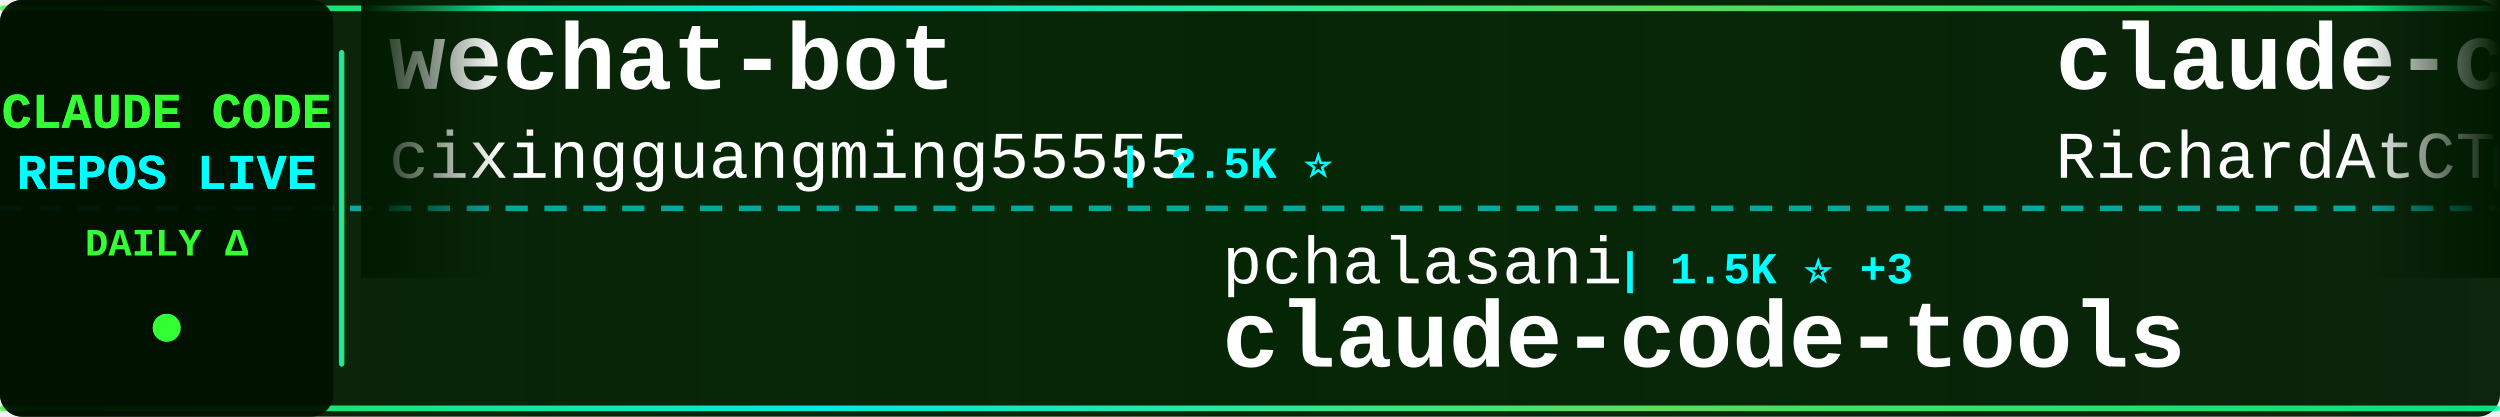
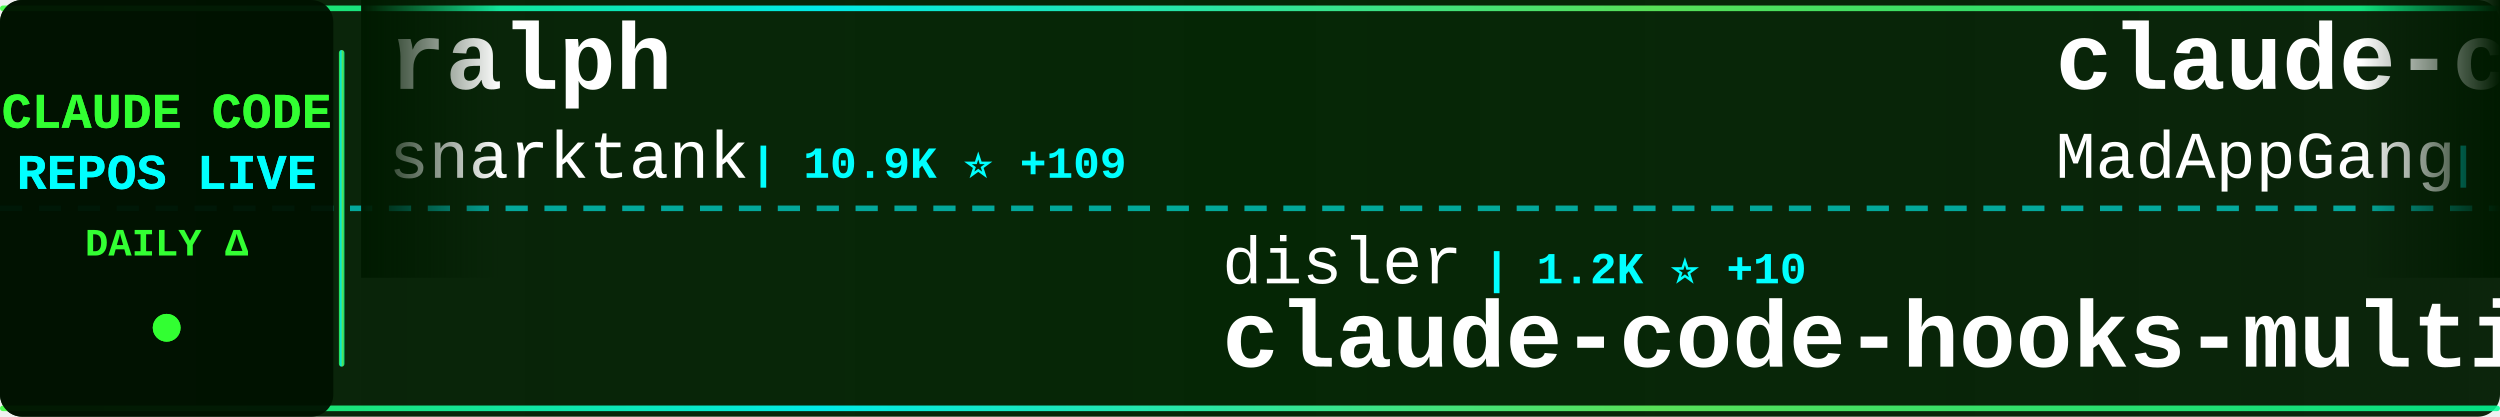
<svg xmlns="http://www.w3.org/2000/svg" width="900" height="150">
  <defs>
    <linearGradient id="tickerBg" x1="0%" y1="0%" x2="100%" y2="0%">
      <stop offset="0%" style="stop-color:#001a00;stop-opacity:0.95" />
      <stop offset="50%" style="stop-color:#002200;stop-opacity:0.98" />
      <stop offset="100%" style="stop-color:#001a00;stop-opacity:0.95" />
    </linearGradient>
    <linearGradient id="borderGrad" x1="0%" y1="0%" x2="100%" y2="0%">
      <stop offset="0%" style="stop-color:#33ff33;stop-opacity:0.85">
        <animate attributeName="stop-opacity" values="0.85;1;0.85" dur="2s" repeatCount="indefinite" />
      </stop>
      <stop offset="33%" style="stop-color:#00ffff;stop-opacity:0.9">
        <animate attributeName="stop-opacity" values="0.9;1;0.9" dur="2.2s" repeatCount="indefinite" />
      </stop>
      <stop offset="66%" style="stop-color:#66ff66;stop-opacity:0.85">
        <animate attributeName="stop-opacity" values="0.85;1;0.85" dur="1.8s" repeatCount="indefinite" />
      </stop>
      <stop offset="100%" style="stop-color:#00ff99;stop-opacity:0.85">
        <animate attributeName="stop-opacity" values="0.85;1;0.85" dur="2s" repeatCount="indefinite" />
      </stop>
    </linearGradient>
    <filter id="textGlow">
      <feGaussianBlur stdDeviation="0.1" result="coloredBlur" />
      <feMerge>
        <feMergeNode in="coloredBlur" />
        <feMergeNode in="SourceGraphic" />
      </feMerge>
    </filter>
    <filter id="metricGlow">
      <feGaussianBlur stdDeviation="0.2" result="coloredBlur" />
      <feMerge>
        <feMergeNode in="coloredBlur" />
        <feMergeNode in="SourceGraphic" />
      </feMerge>
    </filter>
    <linearGradient id="leftFade" x1="0%" y1="0%" x2="100%" y2="0%">
      <stop offset="0%" style="stop-color:#001a00;stop-opacity:1" />
      <stop offset="100%" style="stop-color:#001a00;stop-opacity:0" />
    </linearGradient>
    <linearGradient id="rightFade" x1="0%" y1="0%" x2="100%" y2="0%">
      <stop offset="0%" style="stop-color:#001a00;stop-opacity:0" />
      <stop offset="100%" style="stop-color:#001a00;stop-opacity:1" />
    </linearGradient>
  </defs>
  <rect width="900" height="150" fill="url(#tickerBg)" rx="8" />
  <rect x="0" y="2" width="900" height="2" fill="url(#borderGrad)" rx="1" />
  <rect x="0" y="146" width="900" height="2" fill="url(#borderGrad)" rx="1" />
  <line x1="0" y1="75" x2="900" y2="75" stroke="#00ffff" stroke-width="2" stroke-dasharray="8 6" opacity="0.6" />
  <rect x="0" y="0" width="120" height="150" fill="#001100" opacity="0.95" rx="8" />
  <text x="60" y="46" font-family="'Courier New', monospace" font-size="18" font-weight="bold" fill="#33ff33" text-anchor="middle" filter="url(#textGlow)">
    CLAUDE CODE
  </text>
  <text x="60" y="68" font-family="'Courier New', monospace" font-size="18" font-weight="bold" fill="#00ffff" text-anchor="middle" filter="url(#textGlow)">
    REPOS LIVE
  </text>
  <text x="60" y="92" font-family="'Courier New', monospace" font-size="14" font-weight="bold" fill="#33ff33" text-anchor="middle">
    DAILY Δ
  </text>
  <circle cx="60" cy="118" r="5" fill="#33ff33" filter="url(#metricGlow)">
    <animate attributeName="r" values="4;6;4" dur="1.5s" repeatCount="indefinite" />
    <animate attributeName="opacity" values="0.6;1;0.6" dur="1.5s" repeatCount="indefinite" />
  </circle>
  <rect x="122" y="18" width="2" height="114" fill="url(#borderGrad)" rx="1" />
  <clipPath id="tickerClip">
    <rect x="130" y="0" width="770" height="150" />
  </clipPath>
  <g clip-path="url(#tickerClip)">
    <g id="tickerItems">
      <animateTransform attributeName="transform" attributeType="XML" type="translate" from="0 0" to="-3000 0" dur="54s" repeatCount="indefinite" />
      <g transform="translate(0, 0)">
-         <text x="140" y="32" font-family="'Courier New', monospace" font-size="34" font-weight="bold" fill="#ffffff">wechat-bot</text>
-         <text x="140" y="64" font-family="'Courier New', monospace" font-size="24" font-weight="normal" fill="#ffffff" opacity="1.0">cixingguangming55555</text>
-         <text x="402" y="64" font-family="'Courier New', monospace" font-size="16" font-weight="bold" fill="#00ffff"> | 2.5K ⭐</text>
+         <text x="140" y="32" font-family="'Courier New', monospace" font-size="34" font-weight="bold" fill="#ffffff">ralph</text>
+         <text x="140" y="64" font-family="'Courier New', monospace" font-size="24" font-weight="normal" fill="#ffffff" opacity="1.0">snarktank</text>
+         <text x="270" y="64" font-family="'Courier New', monospace" font-size="16" font-weight="bold" fill="#00ffff"> | 10.9K ⭐ +109</text>
      </g>
      <g transform="translate(300, 0)">
-         <text x="140" y="102" font-family="'Courier New', monospace" font-size="24" font-weight="normal" fill="#ffffff" opacity="1.0">pchalasani</text>
-         <text x="282" y="102" font-family="'Courier New', monospace" font-size="16" font-weight="bold" fill="#00ffff"> | 1.5K ⭐ +3</text>
-         <text x="140" y="132" font-family="'Courier New', monospace" font-size="34" font-weight="bold" fill="#ffffff">claude-code-tools</text>
+         <text x="140" y="102" font-family="'Courier New', monospace" font-size="24" font-weight="normal" fill="#ffffff" opacity="1.0">disler</text>
+         <text x="234" y="102" font-family="'Courier New', monospace" font-size="16" font-weight="bold" fill="#00ffff"> | 1.2K ⭐ +10</text>
+         <text x="140" y="132" font-family="'Courier New', monospace" font-size="34" font-weight="bold" fill="#ffffff">claude-code-hooks-multi-...</text>
      </g>
      <g transform="translate(600, 0)">
-         <text x="140" y="32" font-family="'Courier New', monospace" font-size="34" font-weight="bold" fill="#ffffff">claude-code-telegram</text>
-         <text x="140" y="64" font-family="'Courier New', monospace" font-size="24" font-weight="normal" fill="#ffffff" opacity="1.0">RichardAtCT</text>
-         <text x="294" y="64" font-family="'Courier New', monospace" font-size="16" font-weight="bold" fill="#00ffff"> | 1.4K ⭐ +168</text>
+         <text x="140" y="32" font-family="'Courier New', monospace" font-size="34" font-weight="bold" fill="#ffffff">claude-code</text>
+         <text x="140" y="64" font-family="'Courier New', monospace" font-size="24" font-weight="normal" fill="#ffffff" opacity="1.0">MadAppGang</text>
+         <text x="282" y="64" font-family="'Courier New', monospace" font-size="16" font-weight="bold" fill="#00ffff"> | 235 ⭐ +1</text>
      </g>
      <g transform="translate(900, 0)">
-         <text x="140" y="102" font-family="'Courier New', monospace" font-size="24" font-weight="normal" fill="#ffffff" opacity="1.0">anthropics</text>
-         <text x="282" y="102" font-family="'Courier New', monospace" font-size="16" font-weight="bold" fill="#00ffff"> | 4.9K ⭐ +12</text>
-         <text x="140" y="132" font-family="'Courier New', monospace" font-size="34" font-weight="bold" fill="#ffffff">claude-agent-sdk-python</text>
+         <text x="140" y="102" font-family="'Courier New', monospace" font-size="24" font-weight="normal" fill="#ffffff" opacity="1.0">Yeachan-Heo</text>
+         <text x="294" y="102" font-family="'Courier New', monospace" font-size="16" font-weight="bold" fill="#00ffff"> | 6.9K ⭐ +69</text>
+         <text x="140" y="132" font-family="'Courier New', monospace" font-size="34" font-weight="bold" fill="#ffffff">oh-my-claudecode</text>
      </g>
      <g transform="translate(1200, 0)">
-         <text x="140" y="32" font-family="'Courier New', monospace" font-size="34" font-weight="bold" fill="#ffffff">opencode</text>
-         <text x="140" y="64" font-family="'Courier New', monospace" font-size="24" font-weight="normal" fill="#ffffff" opacity="1.0">anomalyco</text>
-         <text x="270" y="64" font-family="'Courier New', monospace" font-size="16" font-weight="bold" fill="#00ffff"> | 108.2K ⭐ +481</text>
+         <text x="140" y="32" font-family="'Courier New', monospace" font-size="34" font-weight="bold" fill="#ffffff">antigravity-awesome-skil...</text>
+         <text x="140" y="64" font-family="'Courier New', monospace" font-size="24" font-weight="normal" fill="#ffffff" opacity="1.0">sickn33</text>
+         <text x="246" y="64" font-family="'Courier New', monospace" font-size="16" font-weight="bold" fill="#00ffff"> | 13.8K ⭐ +385</text>
      </g>
      <g transform="translate(1500, 0)">
-         <text x="140" y="102" font-family="'Courier New', monospace" font-size="24" font-weight="normal" fill="#ffffff" opacity="1.0">pedrohcgs</text>
-         <text x="270" y="102" font-family="'Courier New', monospace" font-size="16" font-weight="bold" fill="#00ffff"> | 357 ⭐ +7</text>
-         <text x="140" y="132" font-family="'Courier New', monospace" font-size="34" font-weight="bold" fill="#ffffff">claude-code-my-workflow</text>
+         <text x="140" y="102" font-family="'Courier New', monospace" font-size="24" font-weight="normal" fill="#ffffff" opacity="1.0">BloopAI</text>
+         <text x="246" y="102" font-family="'Courier New', monospace" font-size="16" font-weight="bold" fill="#00ffff"> | 21.6K ⭐ +55</text>
+         <text x="140" y="132" font-family="'Courier New', monospace" font-size="34" font-weight="bold" fill="#ffffff">vibe-kanban</text>
      </g>
      <g transform="translate(1800, 0)">
-         <text x="140" y="32" font-family="'Courier New', monospace" font-size="34" font-weight="bold" fill="#ffffff">claude-code-docs</text>
-         <text x="140" y="64" font-family="'Courier New', monospace" font-size="24" font-weight="normal" fill="#ffffff" opacity="1.0">ericbuess</text>
-         <text x="270" y="64" font-family="'Courier New', monospace" font-size="16" font-weight="bold" fill="#00ffff"> | 695 ⭐ +2</text>
+         <text x="140" y="32" font-family="'Courier New', monospace" font-size="34" font-weight="bold" fill="#ffffff">claude-code-subagents</text>
+         <text x="140" y="64" font-family="'Courier New', monospace" font-size="24" font-weight="normal" fill="#ffffff" opacity="1.0">0xfurai</text>
+         <text x="246" y="64" font-family="'Courier New', monospace" font-size="16" font-weight="bold" fill="#00ffff"> | 719 ⭐ +2</text>
      </g>
      <g transform="translate(2100, 0)">
-         <text x="140" y="102" font-family="'Courier New', monospace" font-size="24" font-weight="normal" fill="#ffffff" opacity="1.0">slopus</text>
-         <text x="234" y="102" font-family="'Courier New', monospace" font-size="16" font-weight="bold" fill="#00ffff"> | 12.9K ⭐ +111</text>
-         <text x="140" y="132" font-family="'Courier New', monospace" font-size="34" font-weight="bold" fill="#ffffff">happy</text>
+         <text x="140" y="102" font-family="'Courier New', monospace" font-size="24" font-weight="normal" fill="#ffffff" opacity="1.0">andrepimenta</text>
+         <text x="306" y="102" font-family="'Courier New', monospace" font-size="16" font-weight="bold" fill="#00ffff"> | 989 ⭐ +1</text>
+         <text x="140" y="132" font-family="'Courier New', monospace" font-size="34" font-weight="bold" fill="#ffffff">claude-code-chat</text>
      </g>
      <g transform="translate(2400, 0)">
-         <text x="140" y="32" font-family="'Courier New', monospace" font-size="34" font-weight="bold" fill="#ffffff">claude-code-base-action</text>
-         <text x="140" y="64" font-family="'Courier New', monospace" font-size="24" font-weight="normal" fill="#ffffff" opacity="1.0">anthropics</text>
-         <text x="282" y="64" font-family="'Courier New', monospace" font-size="16" font-weight="bold" fill="#00ffff"> | 580 ⭐</text>
+         <text x="140" y="32" font-family="'Courier New', monospace" font-size="34" font-weight="bold" fill="#ffffff">edmunds-claude-code</text>
+         <text x="140" y="64" font-family="'Courier New', monospace" font-size="24" font-weight="normal" fill="#ffffff" opacity="1.0">edmund-io</text>
+         <text x="270" y="64" font-family="'Courier New', monospace" font-size="16" font-weight="bold" fill="#00ffff"> | 1.2K ⭐ +2</text>
      </g>
      <g transform="translate(2700, 0)">
-         <text x="140" y="102" font-family="'Courier New', monospace" font-size="24" font-weight="normal" fill="#ffffff" opacity="1.0">jarrodwatts</text>
-         <text x="294" y="102" font-family="'Courier New', monospace" font-size="16" font-weight="bold" fill="#00ffff"> | 943 ⭐ +1</text>
-         <text x="140" y="132" font-family="'Courier New', monospace" font-size="34" font-weight="bold" fill="#ffffff">claude-code-config</text>
+         <text x="140" y="102" font-family="'Courier New', monospace" font-size="24" font-weight="normal" fill="#ffffff" opacity="1.0">rizethereum</text>
+         <text x="294" y="102" font-family="'Courier New', monospace" font-size="16" font-weight="bold" fill="#00ffff"> | 1.7K ⭐ +1</text>
+         <text x="140" y="132" font-family="'Courier New', monospace" font-size="34" font-weight="bold" fill="#ffffff">claude-code-requirements...</text>
      </g>
      <g transform="translate(3000, 0)">
-         <text x="140" y="32" font-family="'Courier New', monospace" font-size="34" font-weight="bold" fill="#ffffff">wechat-bot</text>
-         <text x="140" y="64" font-family="'Courier New', monospace" font-size="24" font-weight="normal" fill="#ffffff" opacity="1.0">cixingguangming55555</text>
-         <text x="402" y="64" font-family="'Courier New', monospace" font-size="16" font-weight="bold" fill="#00ffff"> | 2.5K ⭐</text>
+         <text x="140" y="32" font-family="'Courier New', monospace" font-size="34" font-weight="bold" fill="#ffffff">ralph</text>
+         <text x="140" y="64" font-family="'Courier New', monospace" font-size="24" font-weight="normal" fill="#ffffff" opacity="1.0">snarktank</text>
+         <text x="270" y="64" font-family="'Courier New', monospace" font-size="16" font-weight="bold" fill="#00ffff"> | 10.9K ⭐ +109</text>
      </g>
      <g transform="translate(3300, 0)">
-         <text x="140" y="102" font-family="'Courier New', monospace" font-size="24" font-weight="normal" fill="#ffffff" opacity="1.0">pchalasani</text>
-         <text x="282" y="102" font-family="'Courier New', monospace" font-size="16" font-weight="bold" fill="#00ffff"> | 1.5K ⭐ +3</text>
-         <text x="140" y="132" font-family="'Courier New', monospace" font-size="34" font-weight="bold" fill="#ffffff">claude-code-tools</text>
+         <text x="140" y="102" font-family="'Courier New', monospace" font-size="24" font-weight="normal" fill="#ffffff" opacity="1.0">disler</text>
+         <text x="234" y="102" font-family="'Courier New', monospace" font-size="16" font-weight="bold" fill="#00ffff"> | 1.2K ⭐ +10</text>
+         <text x="140" y="132" font-family="'Courier New', monospace" font-size="34" font-weight="bold" fill="#ffffff">claude-code-hooks-multi-...</text>
      </g>
      <g transform="translate(3600, 0)">
-         <text x="140" y="32" font-family="'Courier New', monospace" font-size="34" font-weight="bold" fill="#ffffff">claude-code-telegram</text>
-         <text x="140" y="64" font-family="'Courier New', monospace" font-size="24" font-weight="normal" fill="#ffffff" opacity="1.0">RichardAtCT</text>
-         <text x="294" y="64" font-family="'Courier New', monospace" font-size="16" font-weight="bold" fill="#00ffff"> | 1.4K ⭐ +168</text>
+         <text x="140" y="32" font-family="'Courier New', monospace" font-size="34" font-weight="bold" fill="#ffffff">claude-code</text>
+         <text x="140" y="64" font-family="'Courier New', monospace" font-size="24" font-weight="normal" fill="#ffffff" opacity="1.0">MadAppGang</text>
+         <text x="282" y="64" font-family="'Courier New', monospace" font-size="16" font-weight="bold" fill="#00ffff"> | 235 ⭐ +1</text>
      </g>
      <g transform="translate(3900, 0)">
-         <text x="140" y="102" font-family="'Courier New', monospace" font-size="24" font-weight="normal" fill="#ffffff" opacity="1.0">anthropics</text>
-         <text x="282" y="102" font-family="'Courier New', monospace" font-size="16" font-weight="bold" fill="#00ffff"> | 4.9K ⭐ +12</text>
-         <text x="140" y="132" font-family="'Courier New', monospace" font-size="34" font-weight="bold" fill="#ffffff">claude-agent-sdk-python</text>
+         <text x="140" y="102" font-family="'Courier New', monospace" font-size="24" font-weight="normal" fill="#ffffff" opacity="1.0">Yeachan-Heo</text>
+         <text x="294" y="102" font-family="'Courier New', monospace" font-size="16" font-weight="bold" fill="#00ffff"> | 6.9K ⭐ +69</text>
+         <text x="140" y="132" font-family="'Courier New', monospace" font-size="34" font-weight="bold" fill="#ffffff">oh-my-claudecode</text>
      </g>
    </g>
  </g>
  <rect x="130" y="0" width="50" height="100" fill="url(#leftFade)" />
  <rect x="850" y="0" width="50" height="100" fill="url(#rightFade)" />
</svg>
